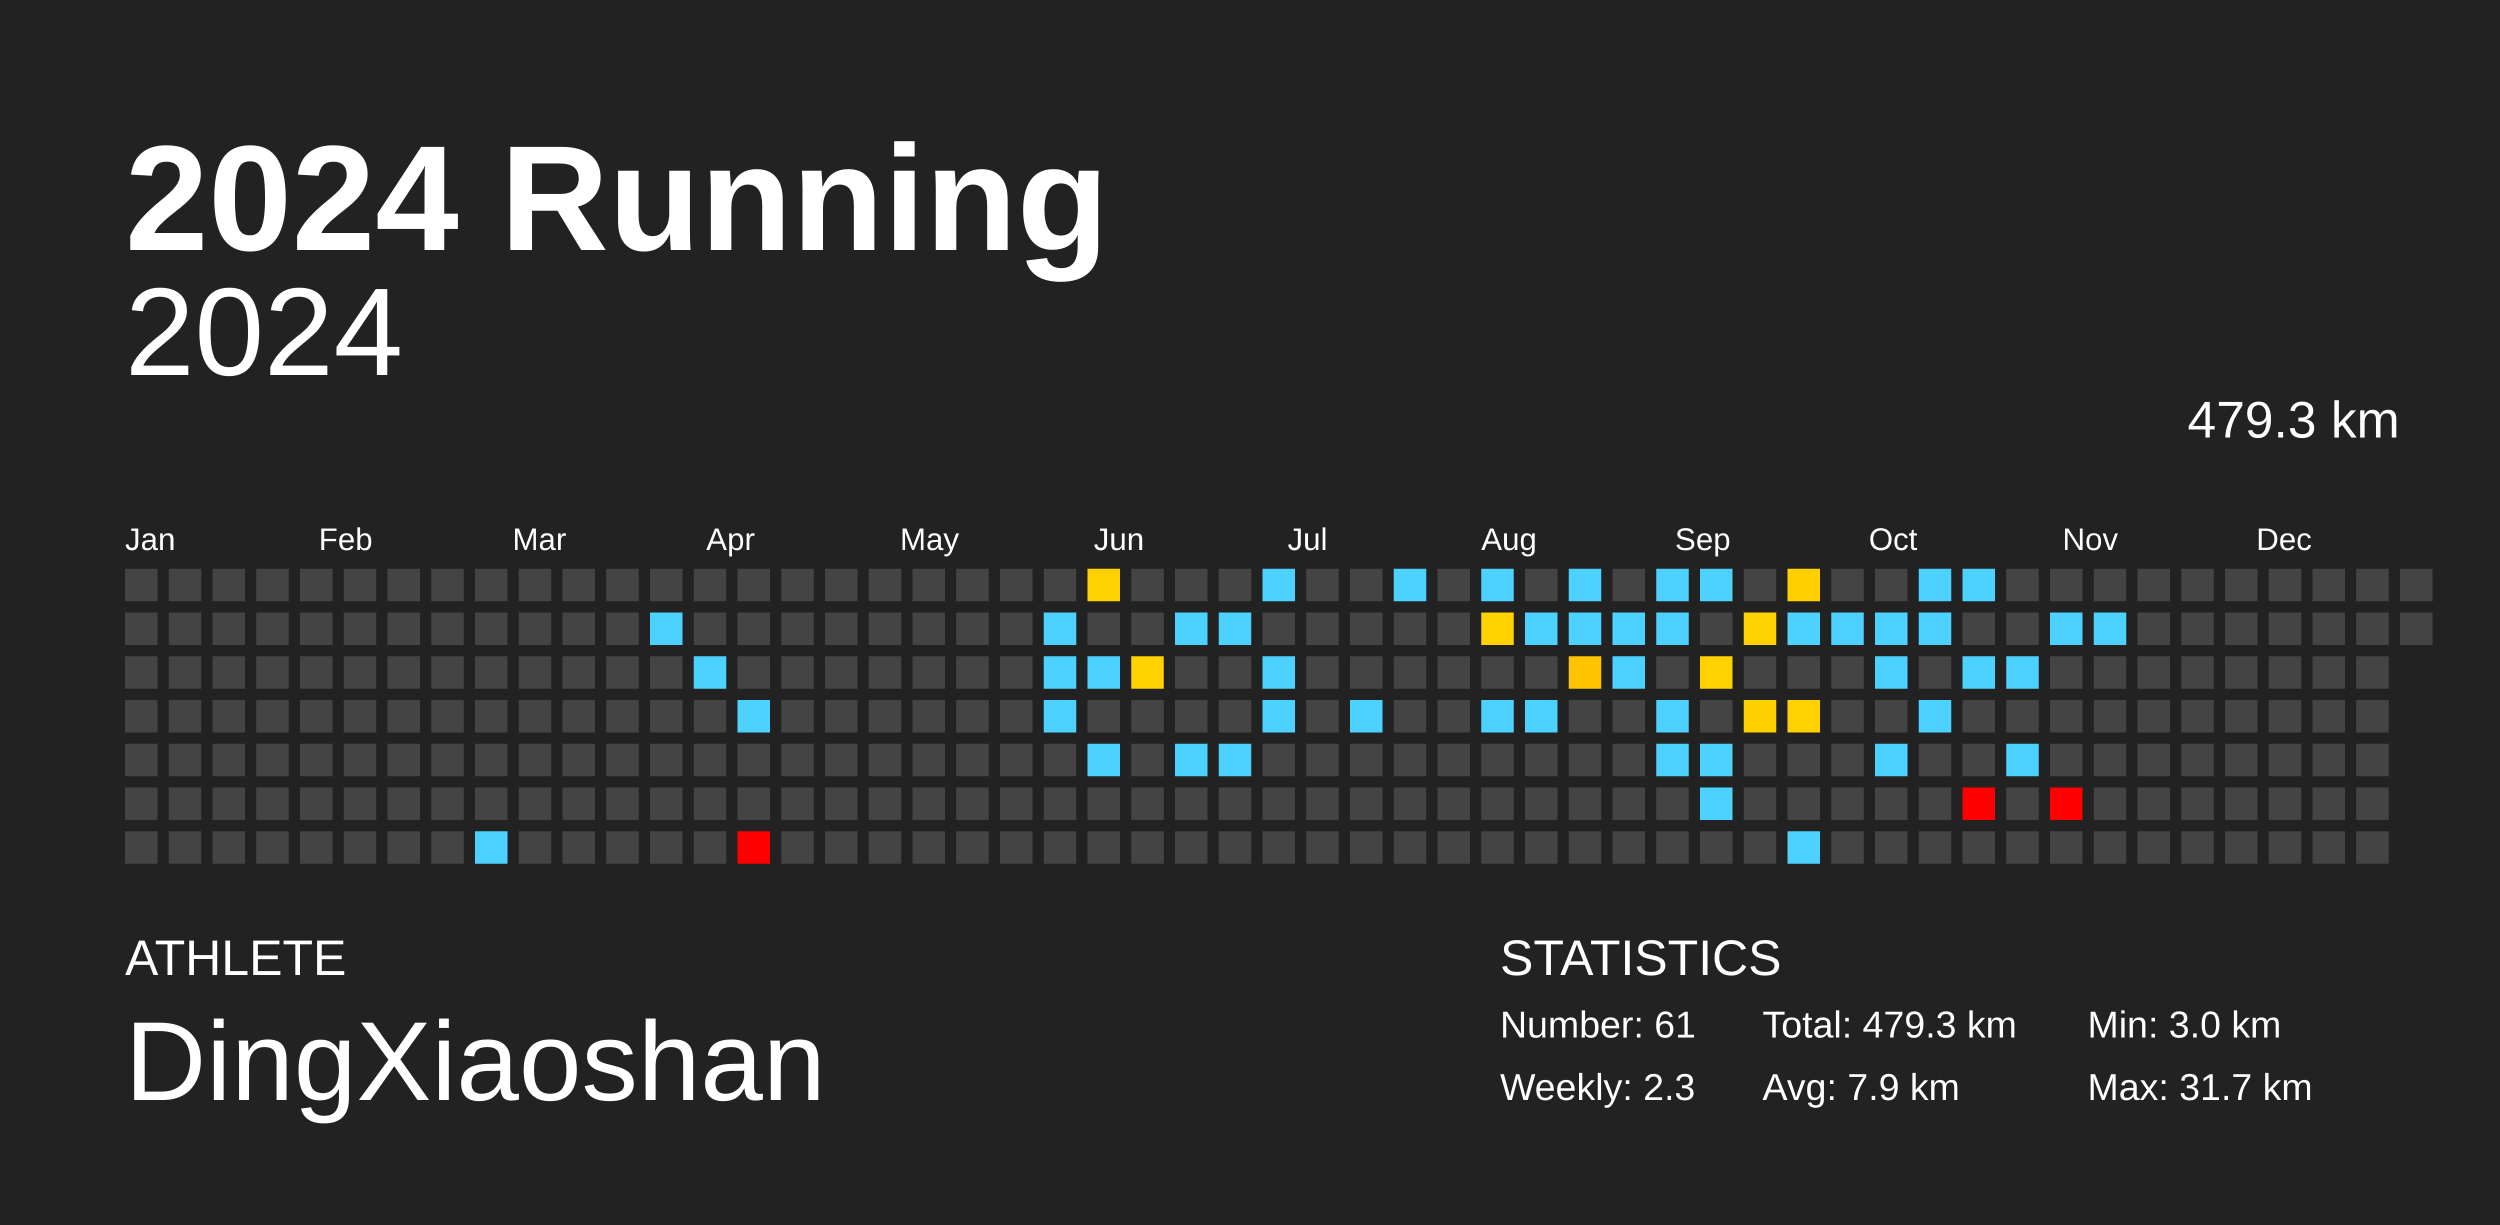
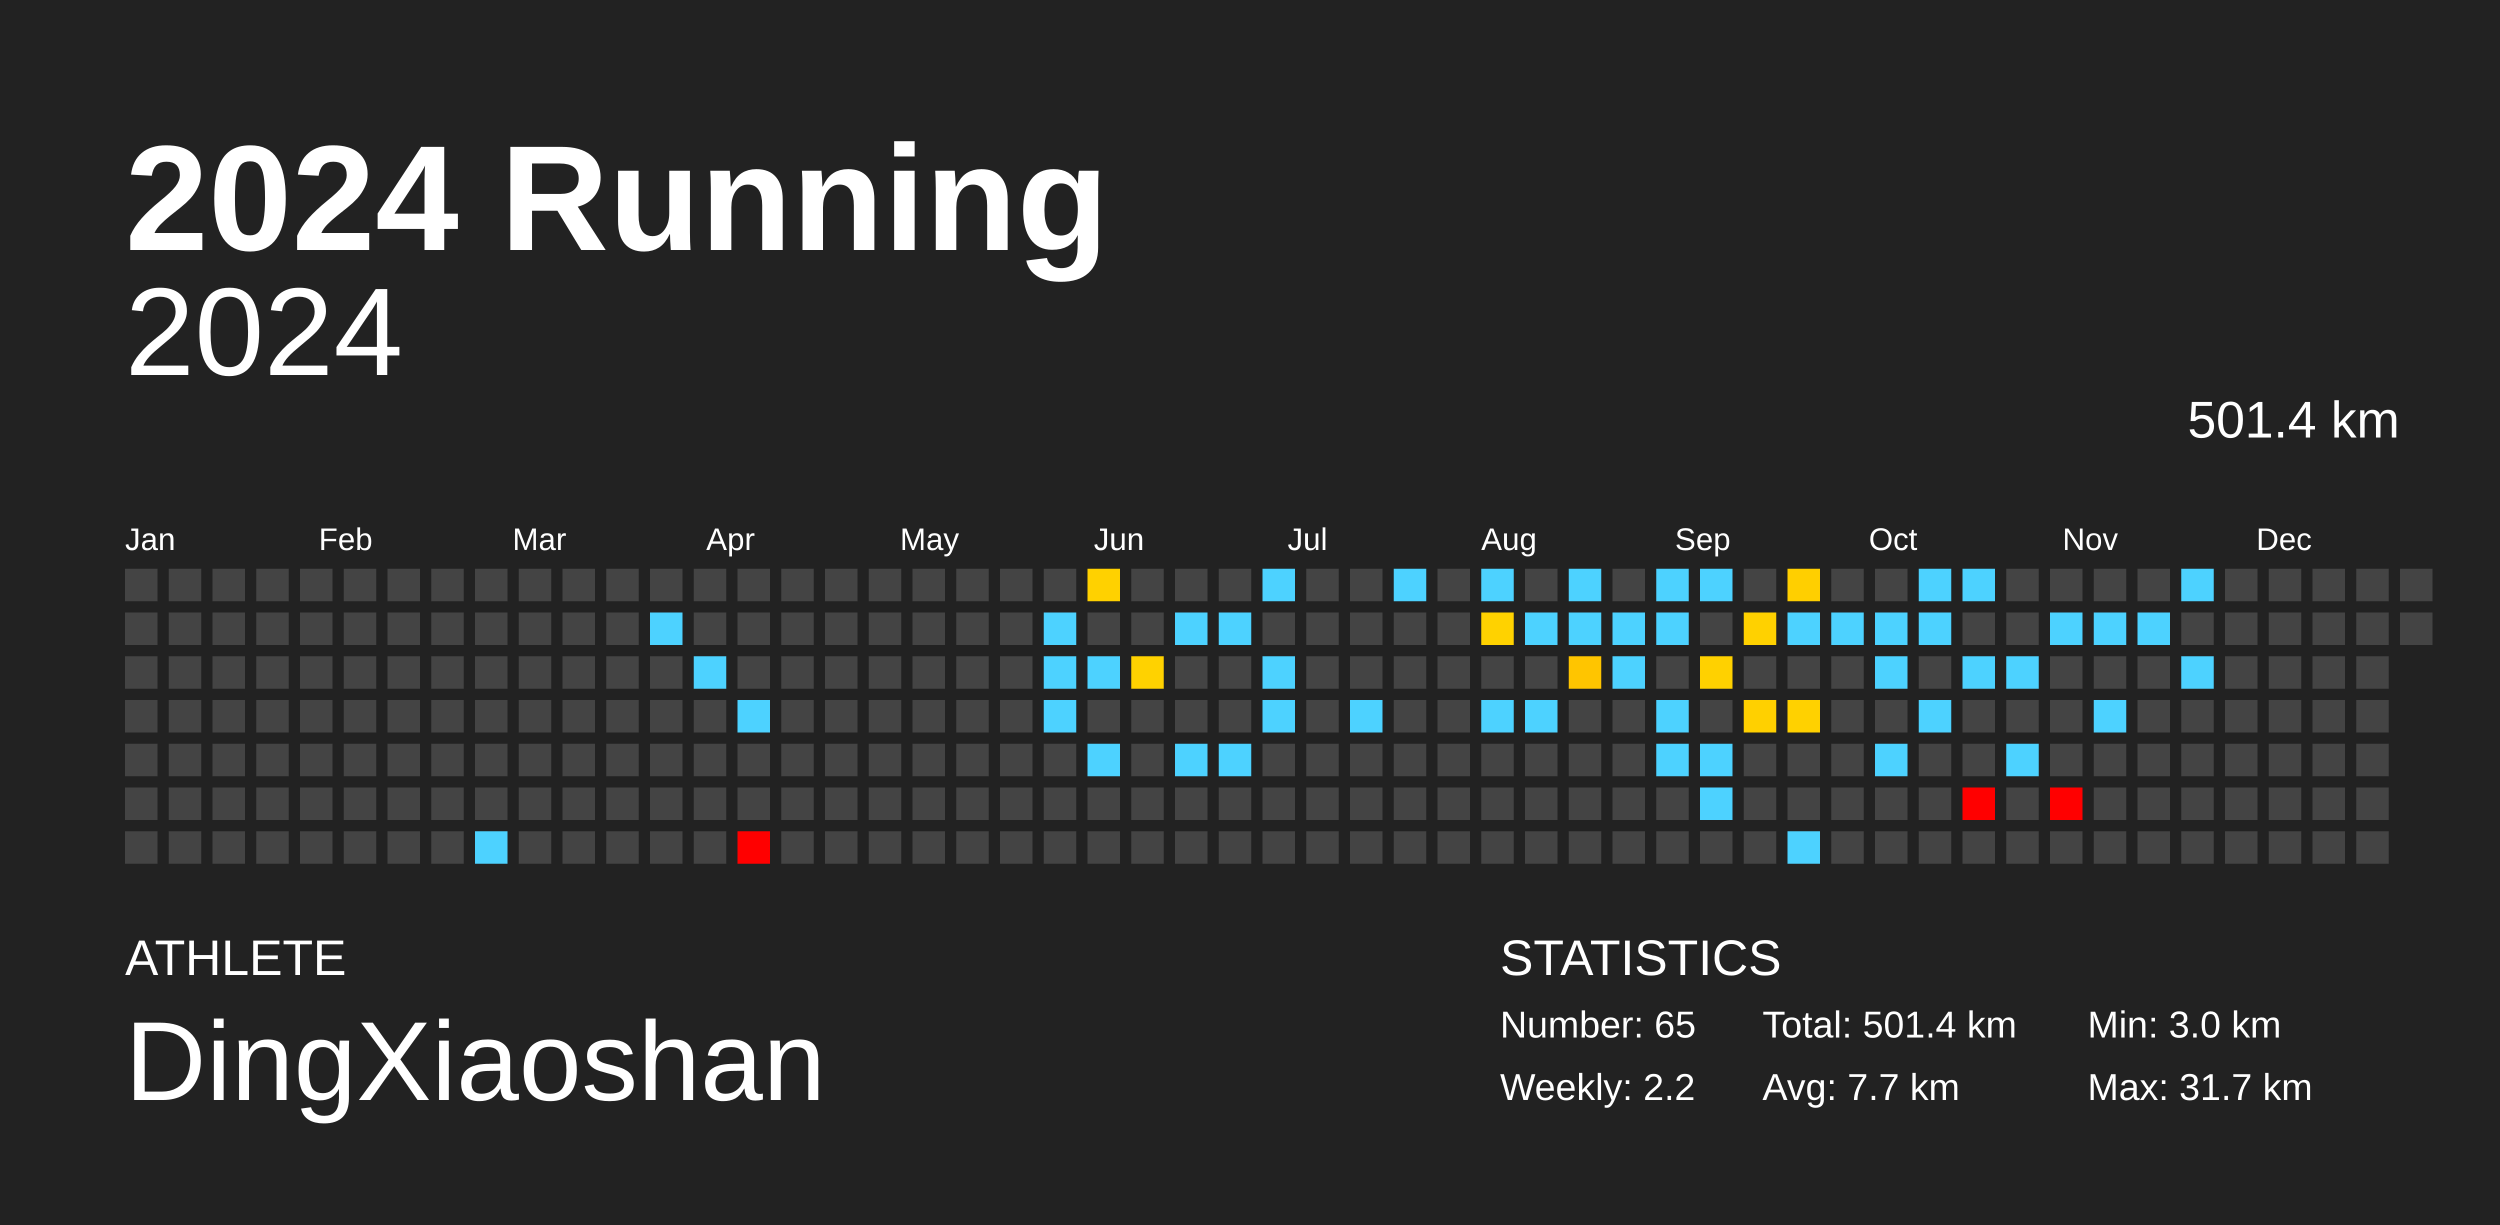
<svg xmlns="http://www.w3.org/2000/svg" baseProfile="full" height="98mm" version="1.1" viewBox="0,0,200,98" width="200mm">
  <defs />
  <rect fill="#222222" height="98" width="200" x="0" y="0" />
  <text fill="#FFFFFF" style="font-size:12px; font-family:Arial; font-weight:bold;" x="10" y="20">2024 Running</text>
  <text fill="#FFFFFF" style="font-size:4px; font-family:Arial" x="10" y="78">ATHLETE</text>
  <text fill="#FFFFFF" style="font-size:9px; font-family:Arial" x="10" y="88">DingXiaoshan</text>
  <text fill="#FFFFFF" style="font-size:4px; font-family:Arial" x="120" y="78">STATISTICS</text>
-   <text fill="#FFFFFF" style="font-size:3px; font-family:Arial" x="120" y="83">Number: 61</text>
-   <text fill="#FFFFFF" style="font-size:3px; font-family:Arial" x="120" y="88">Weekly: 2.3</text>
-   <text fill="#FFFFFF" style="font-size:3px; font-family:Arial" x="141" y="83">Total: 479.3 km</text>
-   <text fill="#FFFFFF" style="font-size:3px; font-family:Arial" x="141" y="88">Avg: 7.9 km</text>
+   <text fill="#FFFFFF" style="font-size:3px; font-family:Arial" x="120" y="83">Number: 65</text>
+   <text fill="#FFFFFF" style="font-size:3px; font-family:Arial" x="120" y="88">Weekly: 2.2</text>
+   <text fill="#FFFFFF" style="font-size:3px; font-family:Arial" x="141" y="83">Total: 501.4 km</text>
+   <text fill="#FFFFFF" style="font-size:3px; font-family:Arial" x="141" y="88">Avg: 7.7 km</text>
  <text fill="#FFFFFF" style="font-size:3px; font-family:Arial" x="167" y="83">Min: 3.0 km</text>
  <text fill="#FFFFFF" style="font-size:3px; font-family:Arial" x="167" y="88">Max: 31.7 km</text>
  <text alignment-baseline="hanging" fill="#FFFFFF" style="font-size:10.0px; font-family:Arial;" x="10" y="30">2024</text>
-   <text alignment-baseline="hanging" fill="#FFFFFF" style="font-size:4.125px; font-family:Arial;" x="175" y="35">479.3 km</text>
+   <text alignment-baseline="hanging" fill="#FFFFFF" style="font-size:4.125px; font-family:Arial;" x="175" y="35">501.4 km</text>
  <text fill="#FFFFFF" style="font-size:2.5px; font-family:Arial" x="10.0" y="44">Jan</text>
  <text fill="#FFFFFF" style="font-size:2.5px; font-family:Arial" x="25.5" y="44">Feb</text>
  <text fill="#FFFFFF" style="font-size:2.5px; font-family:Arial" x="41.0" y="44">Mar</text>
  <text fill="#FFFFFF" style="font-size:2.5px; font-family:Arial" x="56.5" y="44">Apr</text>
  <text fill="#FFFFFF" style="font-size:2.5px; font-family:Arial" x="72.0" y="44">May</text>
  <text fill="#FFFFFF" style="font-size:2.5px; font-family:Arial" x="87.5" y="44">Jun</text>
  <text fill="#FFFFFF" style="font-size:2.5px; font-family:Arial" x="103.0" y="44">Jul</text>
  <text fill="#FFFFFF" style="font-size:2.5px; font-family:Arial" x="118.5" y="44">Aug</text>
  <text fill="#FFFFFF" style="font-size:2.5px; font-family:Arial" x="134.0" y="44">Sep</text>
  <text fill="#FFFFFF" style="font-size:2.5px; font-family:Arial" x="149.5" y="44">Oct</text>
  <text fill="#FFFFFF" style="font-size:2.5px; font-family:Arial" x="165.0" y="44">Nov</text>
  <text fill="#FFFFFF" style="font-size:2.5px; font-family:Arial" x="180.5" y="44">Dec</text>
  <rect fill="#444444" height="2.6" width="2.6" x="10.0" y="45.5" />
  <rect fill="#444444" height="2.6" width="2.6" x="10.0" y="49.0" />
  <rect fill="#444444" height="2.6" width="2.6" x="10.0" y="52.5" />
  <rect fill="#444444" height="2.6" width="2.6" x="10.0" y="56.0" />
  <rect fill="#444444" height="2.6" width="2.6" x="10.0" y="59.5" />
  <rect fill="#444444" height="2.6" width="2.6" x="10.0" y="63.0" />
  <rect fill="#444444" height="2.6" width="2.6" x="10.0" y="66.5" />
  <rect fill="#444444" height="2.6" width="2.6" x="13.5" y="45.5" />
  <rect fill="#444444" height="2.6" width="2.6" x="13.5" y="49.0" />
  <rect fill="#444444" height="2.6" width="2.6" x="13.5" y="52.5" />
  <rect fill="#444444" height="2.6" width="2.6" x="13.5" y="56.0" />
  <rect fill="#444444" height="2.6" width="2.6" x="13.5" y="59.5" />
  <rect fill="#444444" height="2.6" width="2.6" x="13.5" y="63.0" />
  <rect fill="#444444" height="2.6" width="2.6" x="13.5" y="66.5" />
  <rect fill="#444444" height="2.6" width="2.6" x="17.0" y="45.5" />
  <rect fill="#444444" height="2.6" width="2.6" x="17.0" y="49.0" />
  <rect fill="#444444" height="2.6" width="2.6" x="17.0" y="52.5" />
  <rect fill="#444444" height="2.6" width="2.6" x="17.0" y="56.0" />
  <rect fill="#444444" height="2.6" width="2.6" x="17.0" y="59.5" />
  <rect fill="#444444" height="2.6" width="2.6" x="17.0" y="63.0" />
  <rect fill="#444444" height="2.6" width="2.6" x="17.0" y="66.5" />
  <rect fill="#444444" height="2.6" width="2.6" x="20.5" y="45.5" />
  <rect fill="#444444" height="2.6" width="2.6" x="20.5" y="49.0" />
  <rect fill="#444444" height="2.6" width="2.6" x="20.5" y="52.5" />
  <rect fill="#444444" height="2.6" width="2.6" x="20.5" y="56.0" />
  <rect fill="#444444" height="2.6" width="2.6" x="20.5" y="59.5" />
  <rect fill="#444444" height="2.6" width="2.6" x="20.5" y="63.0" />
  <rect fill="#444444" height="2.6" width="2.6" x="20.5" y="66.5" />
  <rect fill="#444444" height="2.6" width="2.6" x="24.0" y="45.5" />
  <rect fill="#444444" height="2.6" width="2.6" x="24.0" y="49.0" />
  <rect fill="#444444" height="2.6" width="2.6" x="24.0" y="52.5" />
  <rect fill="#444444" height="2.6" width="2.6" x="24.0" y="56.0" />
  <rect fill="#444444" height="2.6" width="2.6" x="24.0" y="59.5" />
  <rect fill="#444444" height="2.6" width="2.6" x="24.0" y="63.0" />
  <rect fill="#444444" height="2.6" width="2.6" x="24.0" y="66.5" />
  <rect fill="#444444" height="2.6" width="2.6" x="27.5" y="45.5" />
  <rect fill="#444444" height="2.6" width="2.6" x="27.5" y="49.0" />
  <rect fill="#444444" height="2.6" width="2.6" x="27.5" y="52.5" />
  <rect fill="#444444" height="2.6" width="2.6" x="27.5" y="56.0" />
  <rect fill="#444444" height="2.6" width="2.6" x="27.5" y="59.5" />
  <rect fill="#444444" height="2.6" width="2.6" x="27.5" y="63.0" />
  <rect fill="#444444" height="2.6" width="2.6" x="27.5" y="66.5" />
  <rect fill="#444444" height="2.6" width="2.6" x="31.0" y="45.5" />
  <rect fill="#444444" height="2.6" width="2.6" x="31.0" y="49.0" />
  <rect fill="#444444" height="2.6" width="2.6" x="31.0" y="52.5" />
  <rect fill="#444444" height="2.6" width="2.6" x="31.0" y="56.0" />
  <rect fill="#444444" height="2.6" width="2.6" x="31.0" y="59.5" />
  <rect fill="#444444" height="2.6" width="2.6" x="31.0" y="63.0" />
  <rect fill="#444444" height="2.6" width="2.6" x="31.0" y="66.5" />
  <rect fill="#444444" height="2.6" width="2.6" x="34.5" y="45.5" />
  <rect fill="#444444" height="2.6" width="2.6" x="34.5" y="49.0" />
  <rect fill="#444444" height="2.6" width="2.6" x="34.5" y="52.5" />
  <rect fill="#444444" height="2.6" width="2.6" x="34.5" y="56.0" />
  <rect fill="#444444" height="2.6" width="2.6" x="34.5" y="59.5" />
  <rect fill="#444444" height="2.6" width="2.6" x="34.5" y="63.0" />
  <rect fill="#444444" height="2.6" width="2.6" x="34.5" y="66.5" />
  <rect fill="#444444" height="2.6" width="2.6" x="38.0" y="45.5" />
  <rect fill="#444444" height="2.6" width="2.6" x="38.0" y="49.0" />
  <rect fill="#444444" height="2.6" width="2.6" x="38.0" y="52.5" />
  <rect fill="#444444" height="2.6" width="2.6" x="38.0" y="56.0" />
  <rect fill="#444444" height="2.6" width="2.6" x="38.0" y="59.5" />
  <rect fill="#444444" height="2.6" width="2.6" x="38.0" y="63.0" />
  <rect fill="#4dd2ff" height="2.6" width="2.6" x="38.0" y="66.5" />
  <rect fill="#444444" height="2.6" width="2.6" x="41.5" y="45.5" />
  <rect fill="#444444" height="2.6" width="2.6" x="41.5" y="49.0" />
  <rect fill="#444444" height="2.6" width="2.6" x="41.5" y="52.5" />
  <rect fill="#444444" height="2.6" width="2.6" x="41.5" y="56.0" />
  <rect fill="#444444" height="2.6" width="2.6" x="41.5" y="59.5" />
  <rect fill="#444444" height="2.6" width="2.6" x="41.5" y="63.0" />
  <rect fill="#444444" height="2.6" width="2.6" x="41.5" y="66.5" />
  <rect fill="#444444" height="2.6" width="2.6" x="45.0" y="45.5" />
  <rect fill="#444444" height="2.6" width="2.6" x="45.0" y="49.0" />
  <rect fill="#444444" height="2.6" width="2.6" x="45.0" y="52.5" />
  <rect fill="#444444" height="2.6" width="2.6" x="45.0" y="56.0" />
  <rect fill="#444444" height="2.6" width="2.6" x="45.0" y="59.5" />
  <rect fill="#444444" height="2.6" width="2.6" x="45.0" y="63.0" />
  <rect fill="#444444" height="2.6" width="2.6" x="45.0" y="66.5" />
  <rect fill="#444444" height="2.6" width="2.6" x="48.5" y="45.5" />
  <rect fill="#444444" height="2.6" width="2.6" x="48.5" y="49.0" />
  <rect fill="#444444" height="2.6" width="2.6" x="48.5" y="52.5" />
  <rect fill="#444444" height="2.6" width="2.6" x="48.5" y="56.0" />
  <rect fill="#444444" height="2.6" width="2.6" x="48.5" y="59.5" />
  <rect fill="#444444" height="2.6" width="2.6" x="48.5" y="63.0" />
  <rect fill="#444444" height="2.6" width="2.6" x="48.5" y="66.5" />
  <rect fill="#444444" height="2.6" width="2.6" x="52.0" y="45.5" />
  <rect fill="#4dd2ff" height="2.6" width="2.6" x="52.0" y="49.0" />
  <rect fill="#444444" height="2.6" width="2.6" x="52.0" y="52.5" />
  <rect fill="#444444" height="2.6" width="2.6" x="52.0" y="56.0" />
  <rect fill="#444444" height="2.6" width="2.6" x="52.0" y="59.5" />
  <rect fill="#444444" height="2.6" width="2.6" x="52.0" y="63.0" />
  <rect fill="#444444" height="2.6" width="2.6" x="52.0" y="66.5" />
  <rect fill="#444444" height="2.6" width="2.6" x="55.5" y="45.5" />
  <rect fill="#444444" height="2.6" width="2.6" x="55.5" y="49.0" />
  <rect fill="#4dd2ff" height="2.6" width="2.6" x="55.5" y="52.5" />
  <rect fill="#444444" height="2.6" width="2.6" x="55.5" y="56.0" />
  <rect fill="#444444" height="2.6" width="2.6" x="55.5" y="59.5" />
  <rect fill="#444444" height="2.6" width="2.6" x="55.5" y="63.0" />
  <rect fill="#444444" height="2.6" width="2.6" x="55.5" y="66.5" />
  <rect fill="#444444" height="2.6" width="2.6" x="59.0" y="45.5" />
  <rect fill="#444444" height="2.6" width="2.6" x="59.0" y="49.0" />
  <rect fill="#444444" height="2.6" width="2.6" x="59.0" y="52.5" />
  <rect fill="#4dd2ff" height="2.6" width="2.6" x="59.0" y="56.0" />
  <rect fill="#444444" height="2.6" width="2.6" x="59.0" y="59.5" />
  <rect fill="#444444" height="2.6" width="2.6" x="59.0" y="63.0" />
  <rect fill="red" height="2.6" width="2.6" x="59.0" y="66.5" />
  <rect fill="#444444" height="2.6" width="2.6" x="62.5" y="45.5" />
  <rect fill="#444444" height="2.6" width="2.6" x="62.5" y="49.0" />
  <rect fill="#444444" height="2.6" width="2.6" x="62.5" y="52.5" />
  <rect fill="#444444" height="2.6" width="2.6" x="62.5" y="56.0" />
  <rect fill="#444444" height="2.6" width="2.6" x="62.5" y="59.5" />
  <rect fill="#444444" height="2.6" width="2.6" x="62.5" y="63.0" />
  <rect fill="#444444" height="2.6" width="2.6" x="62.5" y="66.5" />
  <rect fill="#444444" height="2.6" width="2.6" x="66.0" y="45.5" />
  <rect fill="#444444" height="2.6" width="2.6" x="66.0" y="49.0" />
  <rect fill="#444444" height="2.6" width="2.6" x="66.0" y="52.5" />
  <rect fill="#444444" height="2.6" width="2.6" x="66.0" y="56.0" />
  <rect fill="#444444" height="2.6" width="2.6" x="66.0" y="59.5" />
  <rect fill="#444444" height="2.6" width="2.6" x="66.0" y="63.0" />
  <rect fill="#444444" height="2.6" width="2.6" x="66.0" y="66.5" />
  <rect fill="#444444" height="2.6" width="2.6" x="69.5" y="45.5" />
  <rect fill="#444444" height="2.6" width="2.6" x="69.5" y="49.0" />
  <rect fill="#444444" height="2.6" width="2.6" x="69.5" y="52.5" />
  <rect fill="#444444" height="2.6" width="2.6" x="69.5" y="56.0" />
  <rect fill="#444444" height="2.6" width="2.6" x="69.5" y="59.5" />
  <rect fill="#444444" height="2.6" width="2.6" x="69.5" y="63.0" />
  <rect fill="#444444" height="2.6" width="2.6" x="69.5" y="66.5" />
  <rect fill="#444444" height="2.6" width="2.6" x="73.0" y="45.5" />
  <rect fill="#444444" height="2.6" width="2.6" x="73.0" y="49.0" />
  <rect fill="#444444" height="2.6" width="2.6" x="73.0" y="52.5" />
  <rect fill="#444444" height="2.6" width="2.6" x="73.0" y="56.0" />
  <rect fill="#444444" height="2.6" width="2.6" x="73.0" y="59.5" />
  <rect fill="#444444" height="2.6" width="2.6" x="73.0" y="63.0" />
  <rect fill="#444444" height="2.6" width="2.6" x="73.0" y="66.5" />
  <rect fill="#444444" height="2.6" width="2.6" x="76.5" y="45.5" />
  <rect fill="#444444" height="2.6" width="2.6" x="76.5" y="49.0" />
  <rect fill="#444444" height="2.6" width="2.6" x="76.5" y="52.5" />
  <rect fill="#444444" height="2.6" width="2.6" x="76.5" y="56.0" />
  <rect fill="#444444" height="2.6" width="2.6" x="76.5" y="59.5" />
  <rect fill="#444444" height="2.6" width="2.6" x="76.5" y="63.0" />
  <rect fill="#444444" height="2.6" width="2.6" x="76.5" y="66.5" />
  <rect fill="#444444" height="2.6" width="2.6" x="80.0" y="45.5" />
  <rect fill="#444444" height="2.6" width="2.6" x="80.0" y="49.0" />
  <rect fill="#444444" height="2.6" width="2.6" x="80.0" y="52.5" />
  <rect fill="#444444" height="2.6" width="2.6" x="80.0" y="56.0" />
  <rect fill="#444444" height="2.6" width="2.6" x="80.0" y="59.5" />
  <rect fill="#444444" height="2.6" width="2.6" x="80.0" y="63.0" />
  <rect fill="#444444" height="2.6" width="2.6" x="80.0" y="66.5" />
  <rect fill="#444444" height="2.6" width="2.6" x="83.5" y="45.5" />
  <rect fill="#4dd2ff" height="2.6" width="2.6" x="83.5" y="49.0" />
  <rect fill="#4dd2ff" height="2.6" width="2.6" x="83.5" y="52.5" />
  <rect fill="#4dd2ff" height="2.6" width="2.6" x="83.5" y="56.0" />
  <rect fill="#444444" height="2.6" width="2.6" x="83.5" y="59.5" />
  <rect fill="#444444" height="2.6" width="2.6" x="83.5" y="63.0" />
  <rect fill="#444444" height="2.6" width="2.6" x="83.5" y="66.5" />
  <rect fill="#ffd100" height="2.6" width="2.6" x="87.0" y="45.5" />
  <rect fill="#444444" height="2.6" width="2.6" x="87.0" y="49.0" />
  <rect fill="#4dd2ff" height="2.6" width="2.6" x="87.0" y="52.5" />
  <rect fill="#444444" height="2.6" width="2.6" x="87.0" y="56.0" />
  <rect fill="#4dd2ff" height="2.6" width="2.6" x="87.0" y="59.5" />
  <rect fill="#444444" height="2.6" width="2.6" x="87.0" y="63.0" />
  <rect fill="#444444" height="2.6" width="2.6" x="87.0" y="66.5" />
  <rect fill="#444444" height="2.6" width="2.6" x="90.5" y="45.5" />
  <rect fill="#444444" height="2.6" width="2.6" x="90.5" y="49.0" />
  <rect fill="#ffd200" height="2.6" width="2.6" x="90.5" y="52.5" />
  <rect fill="#444444" height="2.6" width="2.6" x="90.5" y="56.0" />
  <rect fill="#444444" height="2.6" width="2.6" x="90.5" y="59.5" />
  <rect fill="#444444" height="2.6" width="2.6" x="90.5" y="63.0" />
  <rect fill="#444444" height="2.6" width="2.6" x="90.5" y="66.5" />
  <rect fill="#444444" height="2.6" width="2.6" x="94.0" y="45.5" />
  <rect fill="#4dd2ff" height="2.6" width="2.6" x="94.0" y="49.0" />
  <rect fill="#444444" height="2.6" width="2.6" x="94.0" y="52.5" />
  <rect fill="#444444" height="2.6" width="2.6" x="94.0" y="56.0" />
  <rect fill="#4dd2ff" height="2.6" width="2.6" x="94.0" y="59.5" />
  <rect fill="#444444" height="2.6" width="2.6" x="94.0" y="63.0" />
  <rect fill="#444444" height="2.6" width="2.6" x="94.0" y="66.5" />
  <rect fill="#444444" height="2.6" width="2.6" x="97.5" y="45.5" />
  <rect fill="#4dd2ff" height="2.6" width="2.6" x="97.5" y="49.0" />
  <rect fill="#444444" height="2.6" width="2.6" x="97.5" y="52.5" />
  <rect fill="#444444" height="2.6" width="2.6" x="97.5" y="56.0" />
  <rect fill="#4dd2ff" height="2.6" width="2.6" x="97.5" y="59.5" />
  <rect fill="#444444" height="2.6" width="2.6" x="97.5" y="63.0" />
  <rect fill="#444444" height="2.6" width="2.6" x="97.5" y="66.5" />
  <rect fill="#4dd2ff" height="2.6" width="2.6" x="101.0" y="45.5" />
  <rect fill="#444444" height="2.6" width="2.6" x="101.0" y="49.0" />
  <rect fill="#4dd2ff" height="2.6" width="2.6" x="101.0" y="52.5" />
  <rect fill="#4dd2ff" height="2.6" width="2.6" x="101.0" y="56.0" />
  <rect fill="#444444" height="2.6" width="2.6" x="101.0" y="59.5" />
  <rect fill="#444444" height="2.6" width="2.6" x="101.0" y="63.0" />
  <rect fill="#444444" height="2.6" width="2.6" x="101.0" y="66.5" />
  <rect fill="#444444" height="2.6" width="2.6" x="104.5" y="45.5" />
  <rect fill="#444444" height="2.6" width="2.6" x="104.5" y="49.0" />
  <rect fill="#444444" height="2.6" width="2.6" x="104.5" y="52.5" />
  <rect fill="#444444" height="2.6" width="2.6" x="104.5" y="56.0" />
  <rect fill="#444444" height="2.6" width="2.6" x="104.5" y="59.5" />
  <rect fill="#444444" height="2.6" width="2.6" x="104.5" y="63.0" />
  <rect fill="#444444" height="2.6" width="2.6" x="104.5" y="66.5" />
  <rect fill="#444444" height="2.6" width="2.6" x="108.0" y="45.5" />
  <rect fill="#444444" height="2.6" width="2.6" x="108.0" y="49.0" />
  <rect fill="#444444" height="2.6" width="2.6" x="108.0" y="52.5" />
  <rect fill="#4dd2ff" height="2.6" width="2.6" x="108.0" y="56.0" />
  <rect fill="#444444" height="2.6" width="2.6" x="108.0" y="59.5" />
  <rect fill="#444444" height="2.6" width="2.6" x="108.0" y="63.0" />
  <rect fill="#444444" height="2.6" width="2.6" x="108.0" y="66.5" />
  <rect fill="#4dd2ff" height="2.6" width="2.6" x="111.5" y="45.5" />
  <rect fill="#444444" height="2.6" width="2.6" x="111.5" y="49.0" />
  <rect fill="#444444" height="2.6" width="2.6" x="111.5" y="52.5" />
  <rect fill="#444444" height="2.6" width="2.6" x="111.5" y="56.0" />
  <rect fill="#444444" height="2.6" width="2.6" x="111.5" y="59.5" />
  <rect fill="#444444" height="2.6" width="2.6" x="111.5" y="63.0" />
  <rect fill="#444444" height="2.6" width="2.6" x="111.5" y="66.5" />
  <rect fill="#444444" height="2.6" width="2.6" x="115.0" y="45.5" />
  <rect fill="#444444" height="2.6" width="2.6" x="115.0" y="49.0" />
  <rect fill="#444444" height="2.6" width="2.6" x="115.0" y="52.5" />
  <rect fill="#444444" height="2.6" width="2.6" x="115.0" y="56.0" />
  <rect fill="#444444" height="2.6" width="2.6" x="115.0" y="59.5" />
  <rect fill="#444444" height="2.6" width="2.6" x="115.0" y="63.0" />
  <rect fill="#444444" height="2.6" width="2.6" x="115.0" y="66.5" />
  <rect fill="#4dd2ff" height="2.6" width="2.6" x="118.5" y="45.5" />
  <rect fill="#ffd200" height="2.6" width="2.6" x="118.5" y="49.0" />
  <rect fill="#444444" height="2.6" width="2.6" x="118.5" y="52.5" />
  <rect fill="#4dd2ff" height="2.6" width="2.6" x="118.5" y="56.0" />
  <rect fill="#444444" height="2.6" width="2.6" x="118.5" y="59.5" />
  <rect fill="#444444" height="2.6" width="2.6" x="118.5" y="63.0" />
  <rect fill="#444444" height="2.6" width="2.6" x="118.5" y="66.5" />
  <rect fill="#444444" height="2.6" width="2.6" x="122.0" y="45.5" />
  <rect fill="#4dd2ff" height="2.6" width="2.6" x="122.0" y="49.0" />
  <rect fill="#444444" height="2.6" width="2.6" x="122.0" y="52.5" />
  <rect fill="#4dd2ff" height="2.6" width="2.6" x="122.0" y="56.0" />
  <rect fill="#444444" height="2.6" width="2.6" x="122.0" y="59.5" />
  <rect fill="#444444" height="2.6" width="2.6" x="122.0" y="63.0" />
  <rect fill="#444444" height="2.6" width="2.6" x="122.0" y="66.5" />
  <rect fill="#4dd2ff" height="2.6" width="2.6" x="125.5" y="45.5" />
  <rect fill="#4dd2ff" height="2.6" width="2.6" x="125.5" y="49.0" />
  <rect fill="#ffc500" height="2.6" width="2.6" x="125.5" y="52.5" />
  <rect fill="#444444" height="2.6" width="2.6" x="125.5" y="56.0" />
  <rect fill="#444444" height="2.6" width="2.6" x="125.5" y="59.5" />
  <rect fill="#444444" height="2.6" width="2.6" x="125.5" y="63.0" />
  <rect fill="#444444" height="2.6" width="2.6" x="125.5" y="66.5" />
  <rect fill="#444444" height="2.6" width="2.6" x="129.0" y="45.5" />
  <rect fill="#4dd2ff" height="2.6" width="2.6" x="129.0" y="49.0" />
  <rect fill="#4dd2ff" height="2.6" width="2.6" x="129.0" y="52.5" />
  <rect fill="#444444" height="2.6" width="2.6" x="129.0" y="56.0" />
  <rect fill="#444444" height="2.6" width="2.6" x="129.0" y="59.5" />
  <rect fill="#444444" height="2.6" width="2.6" x="129.0" y="63.0" />
  <rect fill="#444444" height="2.6" width="2.6" x="129.0" y="66.5" />
  <rect fill="#4dd2ff" height="2.6" width="2.6" x="132.5" y="45.5" />
  <rect fill="#4dd2ff" height="2.6" width="2.6" x="132.5" y="49.0" />
  <rect fill="#444444" height="2.6" width="2.6" x="132.5" y="52.5" />
  <rect fill="#4dd2ff" height="2.6" width="2.6" x="132.5" y="56.0" />
  <rect fill="#4dd2ff" height="2.6" width="2.6" x="132.5" y="59.5" />
  <rect fill="#444444" height="2.6" width="2.6" x="132.5" y="63.0" />
  <rect fill="#444444" height="2.6" width="2.6" x="132.5" y="66.5" />
  <rect fill="#4dd2ff" height="2.6" width="2.6" x="136.0" y="45.5" />
  <rect fill="#444444" height="2.6" width="2.6" x="136.0" y="49.0" />
  <rect fill="#ffd100" height="2.6" width="2.6" x="136.0" y="52.5" />
  <rect fill="#444444" height="2.6" width="2.6" x="136.0" y="56.0" />
  <rect fill="#4dd2ff" height="2.6" width="2.6" x="136.0" y="59.5" />
  <rect fill="#4dd2ff" height="2.6" width="2.6" x="136.0" y="63.0" />
  <rect fill="#444444" height="2.6" width="2.6" x="136.0" y="66.5" />
  <rect fill="#444444" height="2.6" width="2.6" x="139.5" y="45.5" />
  <rect fill="#ffd100" height="2.6" width="2.6" x="139.5" y="49.0" />
  <rect fill="#444444" height="2.6" width="2.6" x="139.5" y="52.5" />
  <rect fill="#ffd000" height="2.6" width="2.6" x="139.5" y="56.0" />
  <rect fill="#444444" height="2.6" width="2.6" x="139.5" y="59.5" />
  <rect fill="#444444" height="2.6" width="2.6" x="139.5" y="63.0" />
  <rect fill="#444444" height="2.6" width="2.6" x="139.5" y="66.5" />
  <rect fill="#ffcf00" height="2.6" width="2.6" x="143.0" y="45.5" />
  <rect fill="#4dd2ff" height="2.6" width="2.6" x="143.0" y="49.0" />
  <rect fill="#444444" height="2.6" width="2.6" x="143.0" y="52.5" />
  <rect fill="#ffd100" height="2.6" width="2.6" x="143.0" y="56.0" />
  <rect fill="#444444" height="2.6" width="2.6" x="143.0" y="59.5" />
  <rect fill="#444444" height="2.6" width="2.6" x="143.0" y="63.0" />
  <rect fill="#4dd2ff" height="2.6" width="2.6" x="143.0" y="66.5" />
  <rect fill="#444444" height="2.6" width="2.6" x="146.5" y="45.5" />
  <rect fill="#4dd2ff" height="2.6" width="2.6" x="146.5" y="49.0" />
  <rect fill="#444444" height="2.6" width="2.6" x="146.5" y="52.5" />
  <rect fill="#444444" height="2.6" width="2.6" x="146.5" y="56.0" />
  <rect fill="#444444" height="2.6" width="2.6" x="146.5" y="59.5" />
  <rect fill="#444444" height="2.6" width="2.6" x="146.5" y="63.0" />
  <rect fill="#444444" height="2.6" width="2.6" x="146.5" y="66.5" />
  <rect fill="#444444" height="2.6" width="2.6" x="150.0" y="45.5" />
  <rect fill="#4dd2ff" height="2.6" width="2.6" x="150.0" y="49.0" />
  <rect fill="#4dd2ff" height="2.6" width="2.6" x="150.0" y="52.5" />
  <rect fill="#444444" height="2.6" width="2.6" x="150.0" y="56.0" />
  <rect fill="#4dd2ff" height="2.6" width="2.6" x="150.0" y="59.5" />
  <rect fill="#444444" height="2.6" width="2.6" x="150.0" y="63.0" />
  <rect fill="#444444" height="2.6" width="2.6" x="150.0" y="66.5" />
  <rect fill="#4dd2ff" height="2.6" width="2.6" x="153.5" y="45.5" />
  <rect fill="#4dd2ff" height="2.6" width="2.6" x="153.5" y="49.0" />
  <rect fill="#444444" height="2.6" width="2.6" x="153.5" y="52.5" />
  <rect fill="#4dd2ff" height="2.6" width="2.6" x="153.5" y="56.0" />
  <rect fill="#444444" height="2.6" width="2.6" x="153.5" y="59.5" />
  <rect fill="#444444" height="2.6" width="2.6" x="153.5" y="63.0" />
  <rect fill="#444444" height="2.6" width="2.6" x="153.5" y="66.5" />
  <rect fill="#4dd2ff" height="2.6" width="2.6" x="157.0" y="45.5" />
  <rect fill="#444444" height="2.6" width="2.6" x="157.0" y="49.0" />
  <rect fill="#4dd2ff" height="2.6" width="2.6" x="157.0" y="52.5" />
  <rect fill="#444444" height="2.6" width="2.6" x="157.0" y="56.0" />
  <rect fill="#444444" height="2.6" width="2.6" x="157.0" y="59.5" />
  <rect fill="red" height="2.6" width="2.6" x="157.0" y="63.0" />
  <rect fill="#444444" height="2.6" width="2.6" x="157.0" y="66.5" />
  <rect fill="#444444" height="2.6" width="2.6" x="160.5" y="45.5" />
  <rect fill="#444444" height="2.6" width="2.6" x="160.5" y="49.0" />
  <rect fill="#4dd2ff" height="2.6" width="2.6" x="160.5" y="52.5" />
  <rect fill="#444444" height="2.6" width="2.6" x="160.5" y="56.0" />
  <rect fill="#4dd2ff" height="2.6" width="2.6" x="160.5" y="59.5" />
  <rect fill="#444444" height="2.6" width="2.6" x="160.5" y="63.0" />
  <rect fill="#444444" height="2.6" width="2.6" x="160.5" y="66.5" />
  <rect fill="#444444" height="2.6" width="2.6" x="164.0" y="45.5" />
  <rect fill="#4dd2ff" height="2.6" width="2.6" x="164.0" y="49.0" />
  <rect fill="#444444" height="2.6" width="2.6" x="164.0" y="52.5" />
  <rect fill="#444444" height="2.6" width="2.6" x="164.0" y="56.0" />
  <rect fill="#444444" height="2.6" width="2.6" x="164.0" y="59.5" />
  <rect fill="red" height="2.6" width="2.6" x="164.0" y="63.0" />
  <rect fill="#444444" height="2.6" width="2.6" x="164.0" y="66.5" />
  <rect fill="#444444" height="2.6" width="2.6" x="167.5" y="45.5" />
  <rect fill="#4dd2ff" height="2.6" width="2.6" x="167.5" y="49.0" />
  <rect fill="#444444" height="2.6" width="2.6" x="167.5" y="52.5" />
-   <rect fill="#444444" height="2.6" width="2.6" x="167.5" y="56.0" />
+   <rect fill="#4dd2ff" height="2.6" width="2.6" x="167.5" y="56.0" />
  <rect fill="#444444" height="2.6" width="2.6" x="167.5" y="59.5" />
  <rect fill="#444444" height="2.6" width="2.6" x="167.5" y="63.0" />
  <rect fill="#444444" height="2.6" width="2.6" x="167.5" y="66.5" />
  <rect fill="#444444" height="2.6" width="2.6" x="171.0" y="45.5" />
-   <rect fill="#444444" height="2.6" width="2.6" x="171.0" y="49.0" />
+   <rect fill="#4dd2ff" height="2.6" width="2.6" x="171.0" y="49.0" />
  <rect fill="#444444" height="2.6" width="2.6" x="171.0" y="52.5" />
  <rect fill="#444444" height="2.6" width="2.6" x="171.0" y="56.0" />
  <rect fill="#444444" height="2.6" width="2.6" x="171.0" y="59.5" />
  <rect fill="#444444" height="2.6" width="2.6" x="171.0" y="63.0" />
  <rect fill="#444444" height="2.6" width="2.6" x="171.0" y="66.5" />
-   <rect fill="#444444" height="2.6" width="2.6" x="174.5" y="45.5" />
+   <rect fill="#4dd2ff" height="2.6" width="2.6" x="174.5" y="45.5" />
  <rect fill="#444444" height="2.6" width="2.6" x="174.5" y="49.0" />
-   <rect fill="#444444" height="2.6" width="2.6" x="174.5" y="52.5" />
+   <rect fill="#4dd2ff" height="2.6" width="2.6" x="174.5" y="52.5" />
  <rect fill="#444444" height="2.6" width="2.6" x="174.5" y="56.0" />
  <rect fill="#444444" height="2.6" width="2.6" x="174.5" y="59.5" />
  <rect fill="#444444" height="2.6" width="2.6" x="174.5" y="63.0" />
  <rect fill="#444444" height="2.6" width="2.6" x="174.5" y="66.5" />
  <rect fill="#444444" height="2.6" width="2.6" x="178.0" y="45.5" />
  <rect fill="#444444" height="2.6" width="2.6" x="178.0" y="49.0" />
  <rect fill="#444444" height="2.6" width="2.6" x="178.0" y="52.5" />
  <rect fill="#444444" height="2.6" width="2.6" x="178.0" y="56.0" />
  <rect fill="#444444" height="2.6" width="2.6" x="178.0" y="59.5" />
  <rect fill="#444444" height="2.6" width="2.6" x="178.0" y="63.0" />
  <rect fill="#444444" height="2.6" width="2.6" x="178.0" y="66.5" />
  <rect fill="#444444" height="2.6" width="2.6" x="181.5" y="45.5" />
  <rect fill="#444444" height="2.6" width="2.6" x="181.5" y="49.0" />
  <rect fill="#444444" height="2.6" width="2.6" x="181.5" y="52.5" />
  <rect fill="#444444" height="2.6" width="2.6" x="181.5" y="56.0" />
  <rect fill="#444444" height="2.6" width="2.6" x="181.5" y="59.5" />
  <rect fill="#444444" height="2.6" width="2.6" x="181.5" y="63.0" />
  <rect fill="#444444" height="2.6" width="2.6" x="181.5" y="66.5" />
  <rect fill="#444444" height="2.6" width="2.6" x="185.0" y="45.5" />
  <rect fill="#444444" height="2.6" width="2.6" x="185.0" y="49.0" />
  <rect fill="#444444" height="2.6" width="2.6" x="185.0" y="52.5" />
  <rect fill="#444444" height="2.6" width="2.6" x="185.0" y="56.0" />
  <rect fill="#444444" height="2.6" width="2.6" x="185.0" y="59.5" />
  <rect fill="#444444" height="2.6" width="2.6" x="185.0" y="63.0" />
  <rect fill="#444444" height="2.6" width="2.6" x="185.0" y="66.5" />
  <rect fill="#444444" height="2.6" width="2.6" x="188.5" y="45.5" />
  <rect fill="#444444" height="2.6" width="2.6" x="188.5" y="49.0" />
  <rect fill="#444444" height="2.6" width="2.6" x="188.5" y="52.5" />
  <rect fill="#444444" height="2.6" width="2.6" x="188.5" y="56.0" />
  <rect fill="#444444" height="2.6" width="2.6" x="188.5" y="59.5" />
  <rect fill="#444444" height="2.6" width="2.6" x="188.5" y="63.0" />
  <rect fill="#444444" height="2.6" width="2.6" x="188.5" y="66.5" />
  <rect fill="#444444" height="2.6" width="2.6" x="192.0" y="45.5" />
  <rect fill="#444444" height="2.6" width="2.6" x="192.0" y="49.0" />
</svg>
